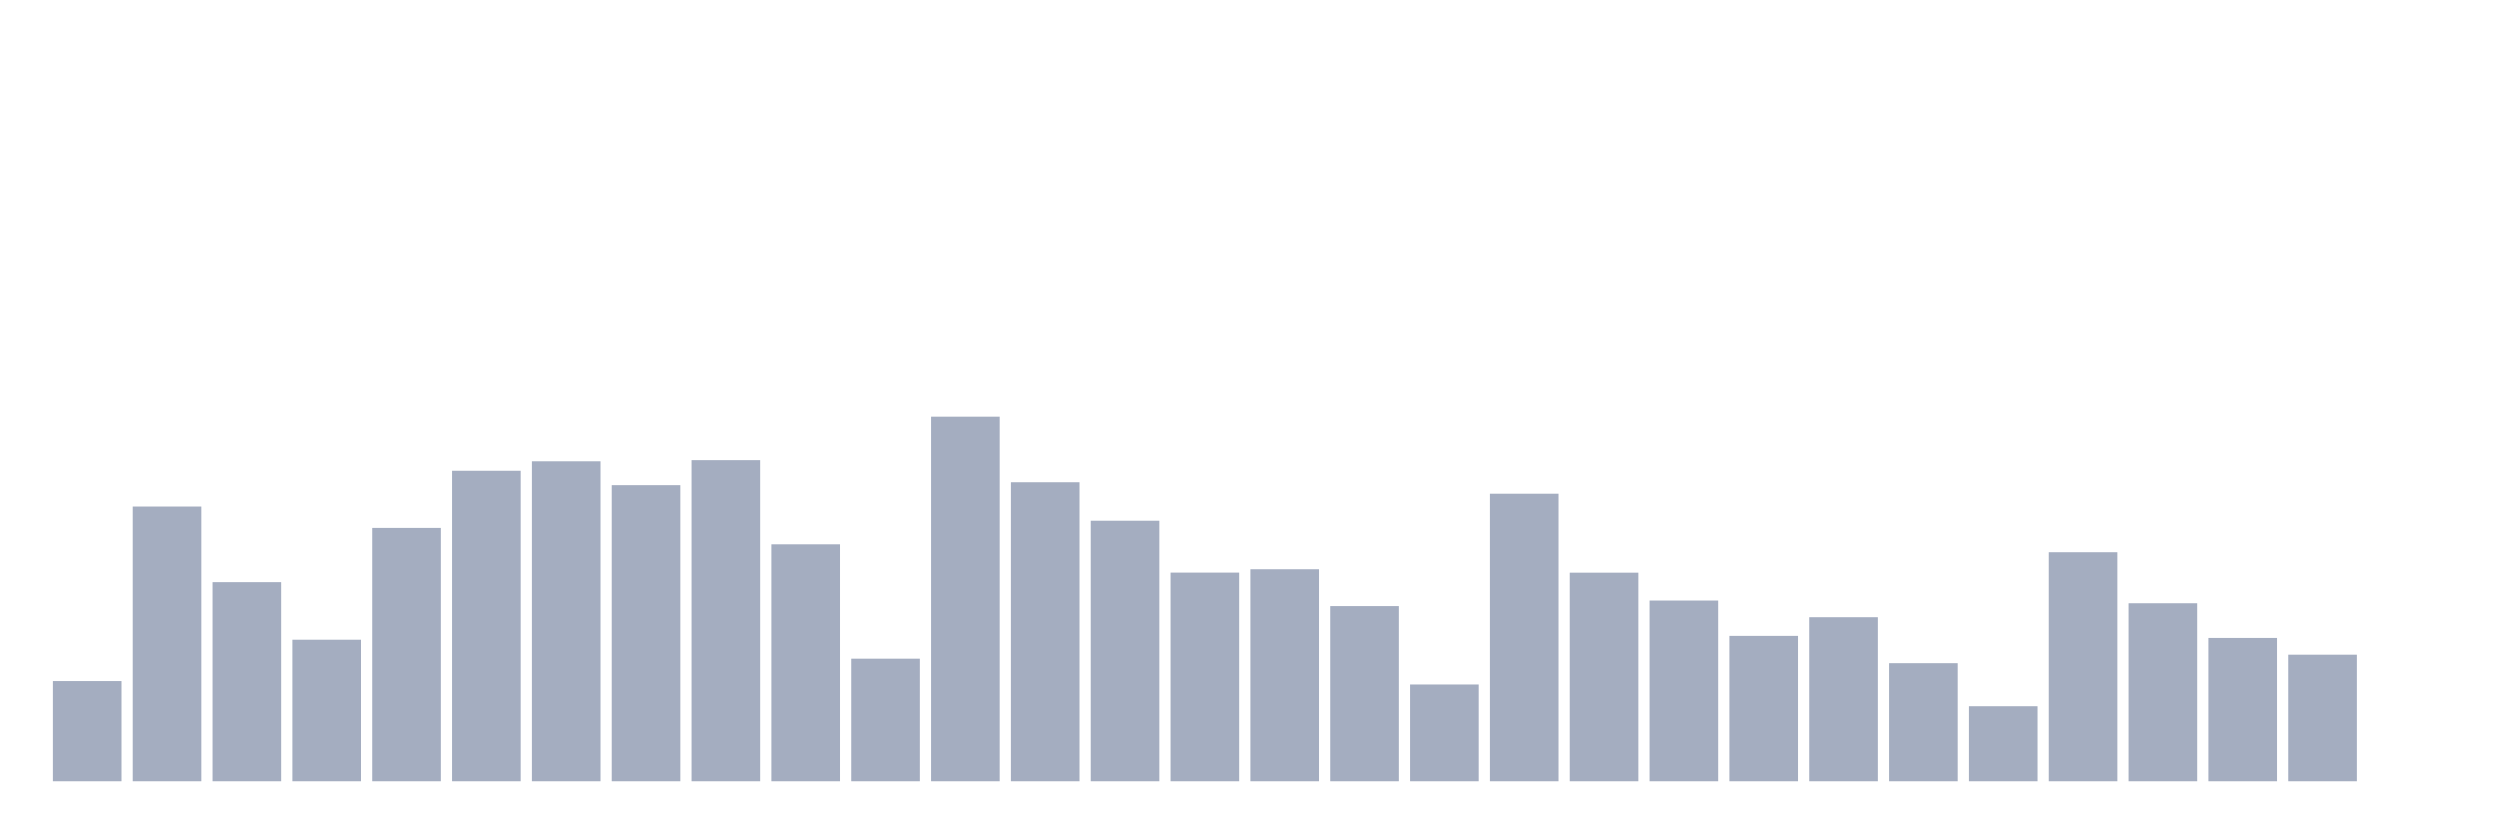
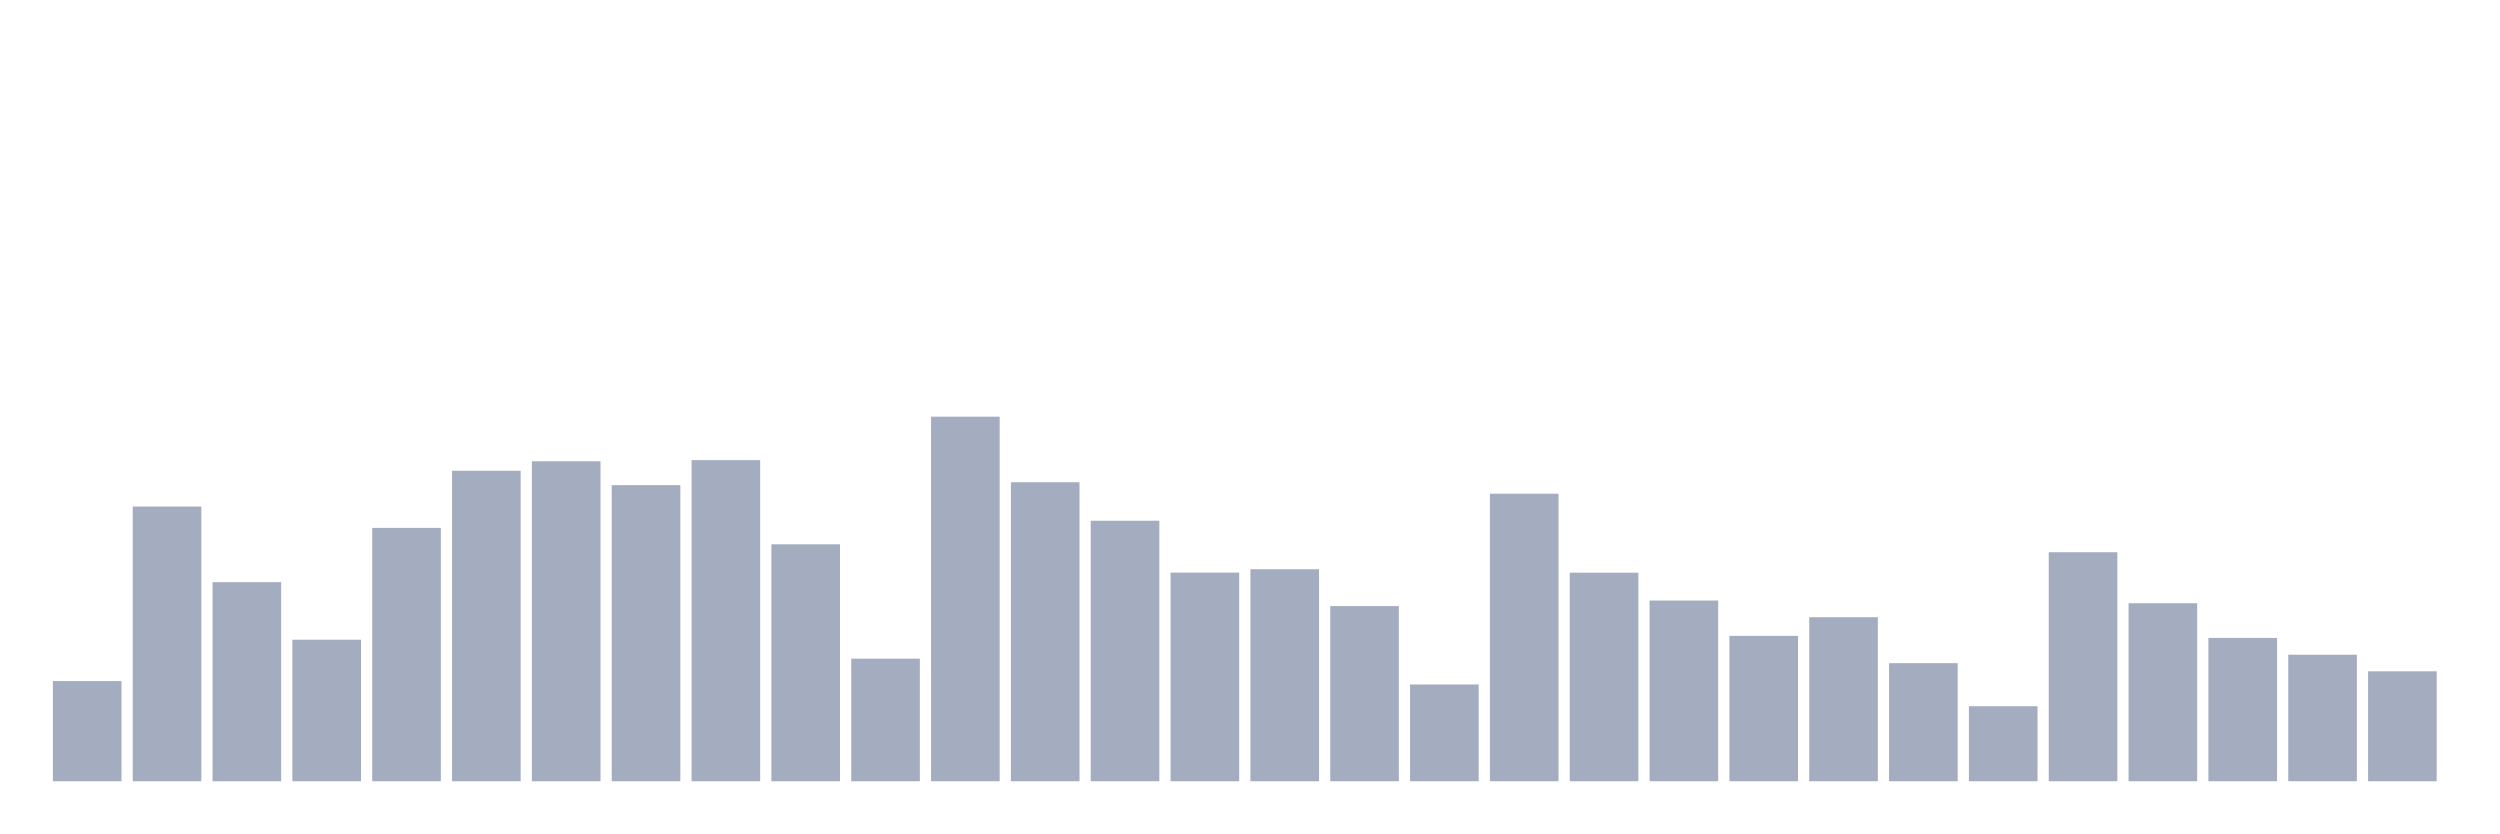
<svg xmlns="http://www.w3.org/2000/svg" viewBox="0 0 480 160">
  <g transform="translate(10,10)">
    <rect class="bar" x="0.153" width="13.175" y="120.762" height="19.238" fill="rgb(164,173,192)" />
    <rect class="bar" x="15.482" width="13.175" y="87.254" height="52.746" fill="rgb(164,173,192)" />
    <rect class="bar" x="30.81" width="13.175" y="101.771" height="38.229" fill="rgb(164,173,192)" />
    <rect class="bar" x="46.138" width="13.175" y="112.826" height="27.174" fill="rgb(164,173,192)" />
    <rect class="bar" x="61.466" width="13.175" y="91.358" height="48.642" fill="rgb(164,173,192)" />
    <rect class="bar" x="76.794" width="13.175" y="80.385" height="59.615" fill="rgb(164,173,192)" />
    <rect class="bar" x="92.123" width="13.175" y="78.565" height="61.435" fill="rgb(164,173,192)" />
    <rect class="bar" x="107.451" width="13.175" y="83.149" height="56.851" fill="rgb(164,173,192)" />
    <rect class="bar" x="122.779" width="13.175" y="78.346" height="61.654" fill="rgb(164,173,192)" />
    <rect class="bar" x="138.107" width="13.175" y="94.505" height="45.495" fill="rgb(164,173,192)" />
    <rect class="bar" x="153.436" width="13.175" y="116.466" height="23.534" fill="rgb(164,173,192)" />
    <rect class="bar" x="168.764" width="13.175" y="70" height="70" fill="rgb(164,173,192)" />
    <rect class="bar" x="184.092" width="13.175" y="82.588" height="57.412" fill="rgb(164,173,192)" />
    <rect class="bar" x="199.42" width="13.175" y="89.977" height="50.023" fill="rgb(164,173,192)" />
    <rect class="bar" x="214.748" width="13.175" y="99.937" height="40.063" fill="rgb(164,173,192)" />
    <rect class="bar" x="230.077" width="13.175" y="99.294" height="40.706" fill="rgb(164,173,192)" />
    <rect class="bar" x="245.405" width="13.175" y="106.368" height="33.632" fill="rgb(164,173,192)" />
    <rect class="bar" x="260.733" width="13.175" y="121.419" height="18.581" fill="rgb(164,173,192)" />
    <rect class="bar" x="276.061" width="13.175" y="84.791" height="55.209" fill="rgb(164,173,192)" />
    <rect class="bar" x="291.39" width="13.175" y="99.951" height="40.049" fill="rgb(164,173,192)" />
    <rect class="bar" x="306.718" width="13.175" y="105.301" height="34.699" fill="rgb(164,173,192)" />
    <rect class="bar" x="322.046" width="13.175" y="112.088" height="27.912" fill="rgb(164,173,192)" />
    <rect class="bar" x="337.374" width="13.175" y="108.503" height="31.497" fill="rgb(164,173,192)" />
    <rect class="bar" x="352.702" width="13.175" y="117.328" height="22.672" fill="rgb(164,173,192)" />
    <rect class="bar" x="368.031" width="13.175" y="125.592" height="14.408" fill="rgb(164,173,192)" />
    <rect class="bar" x="383.359" width="13.175" y="96.024" height="43.976" fill="rgb(164,173,192)" />
    <rect class="bar" x="398.687" width="13.175" y="105.821" height="34.179" fill="rgb(164,173,192)" />
    <rect class="bar" x="414.015" width="13.175" y="112.484" height="27.516" fill="rgb(164,173,192)" />
    <rect class="bar" x="429.344" width="13.175" y="115.7" height="24.3" fill="rgb(164,173,192)" />
-     <rect class="bar" x="444.672" width="13.175" y="140" height="0" fill="rgb(164,173,192)" />
+     <rect class="bar" x="444.672" width="13.175" y="118.888" height="21.112" fill="rgb(164,173,192)" />
  </g>
</svg>
